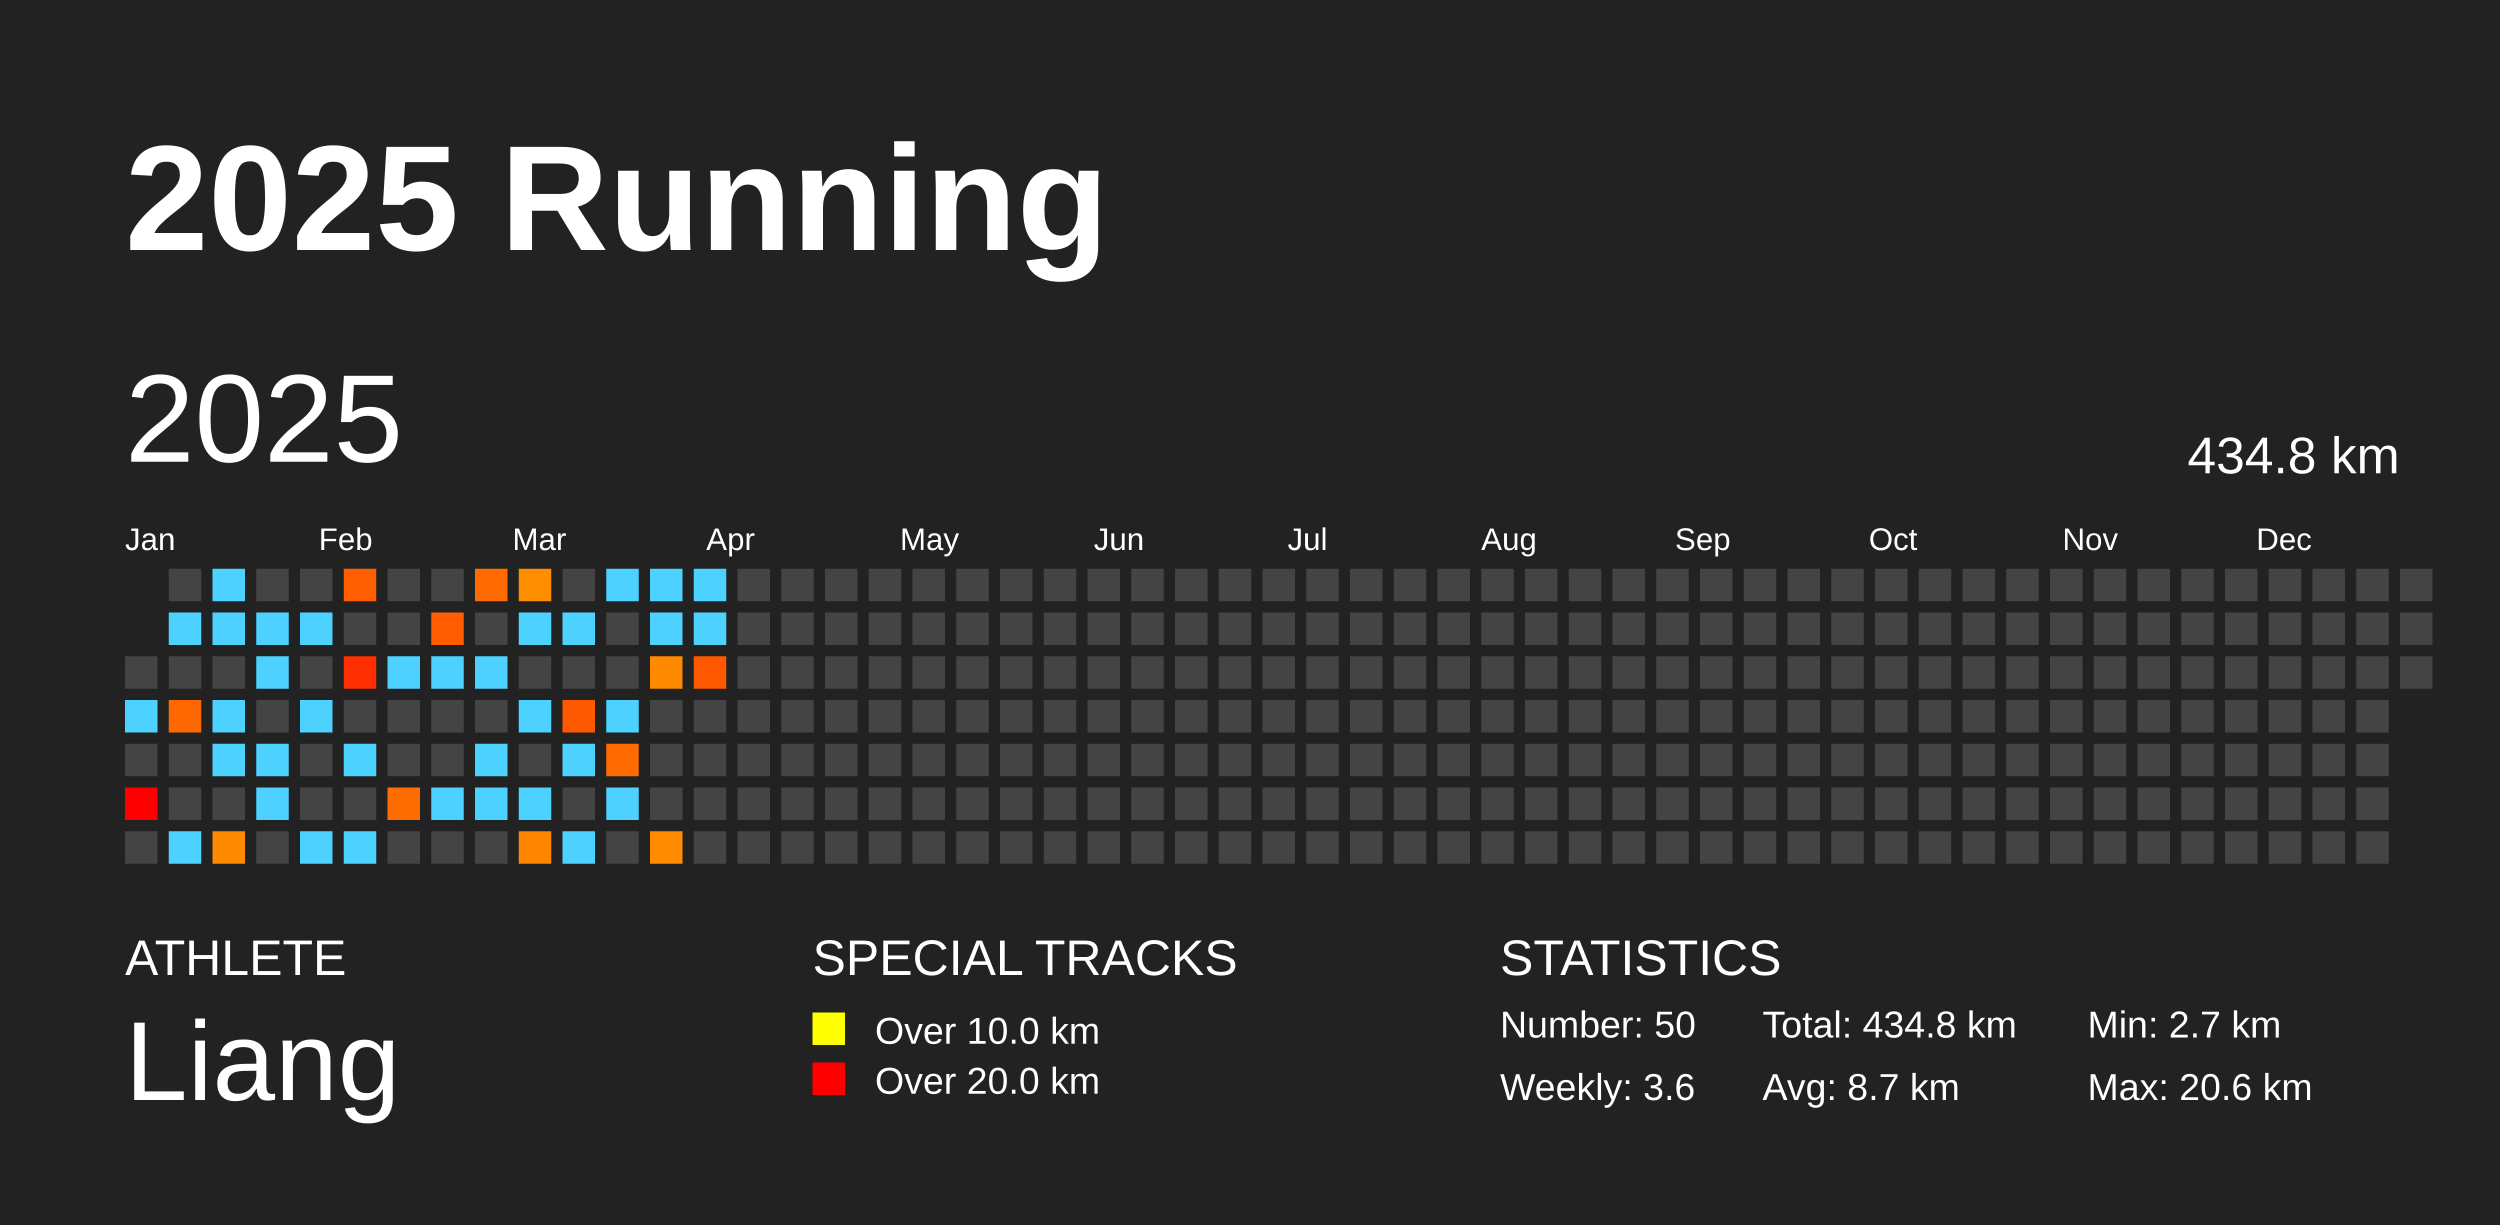
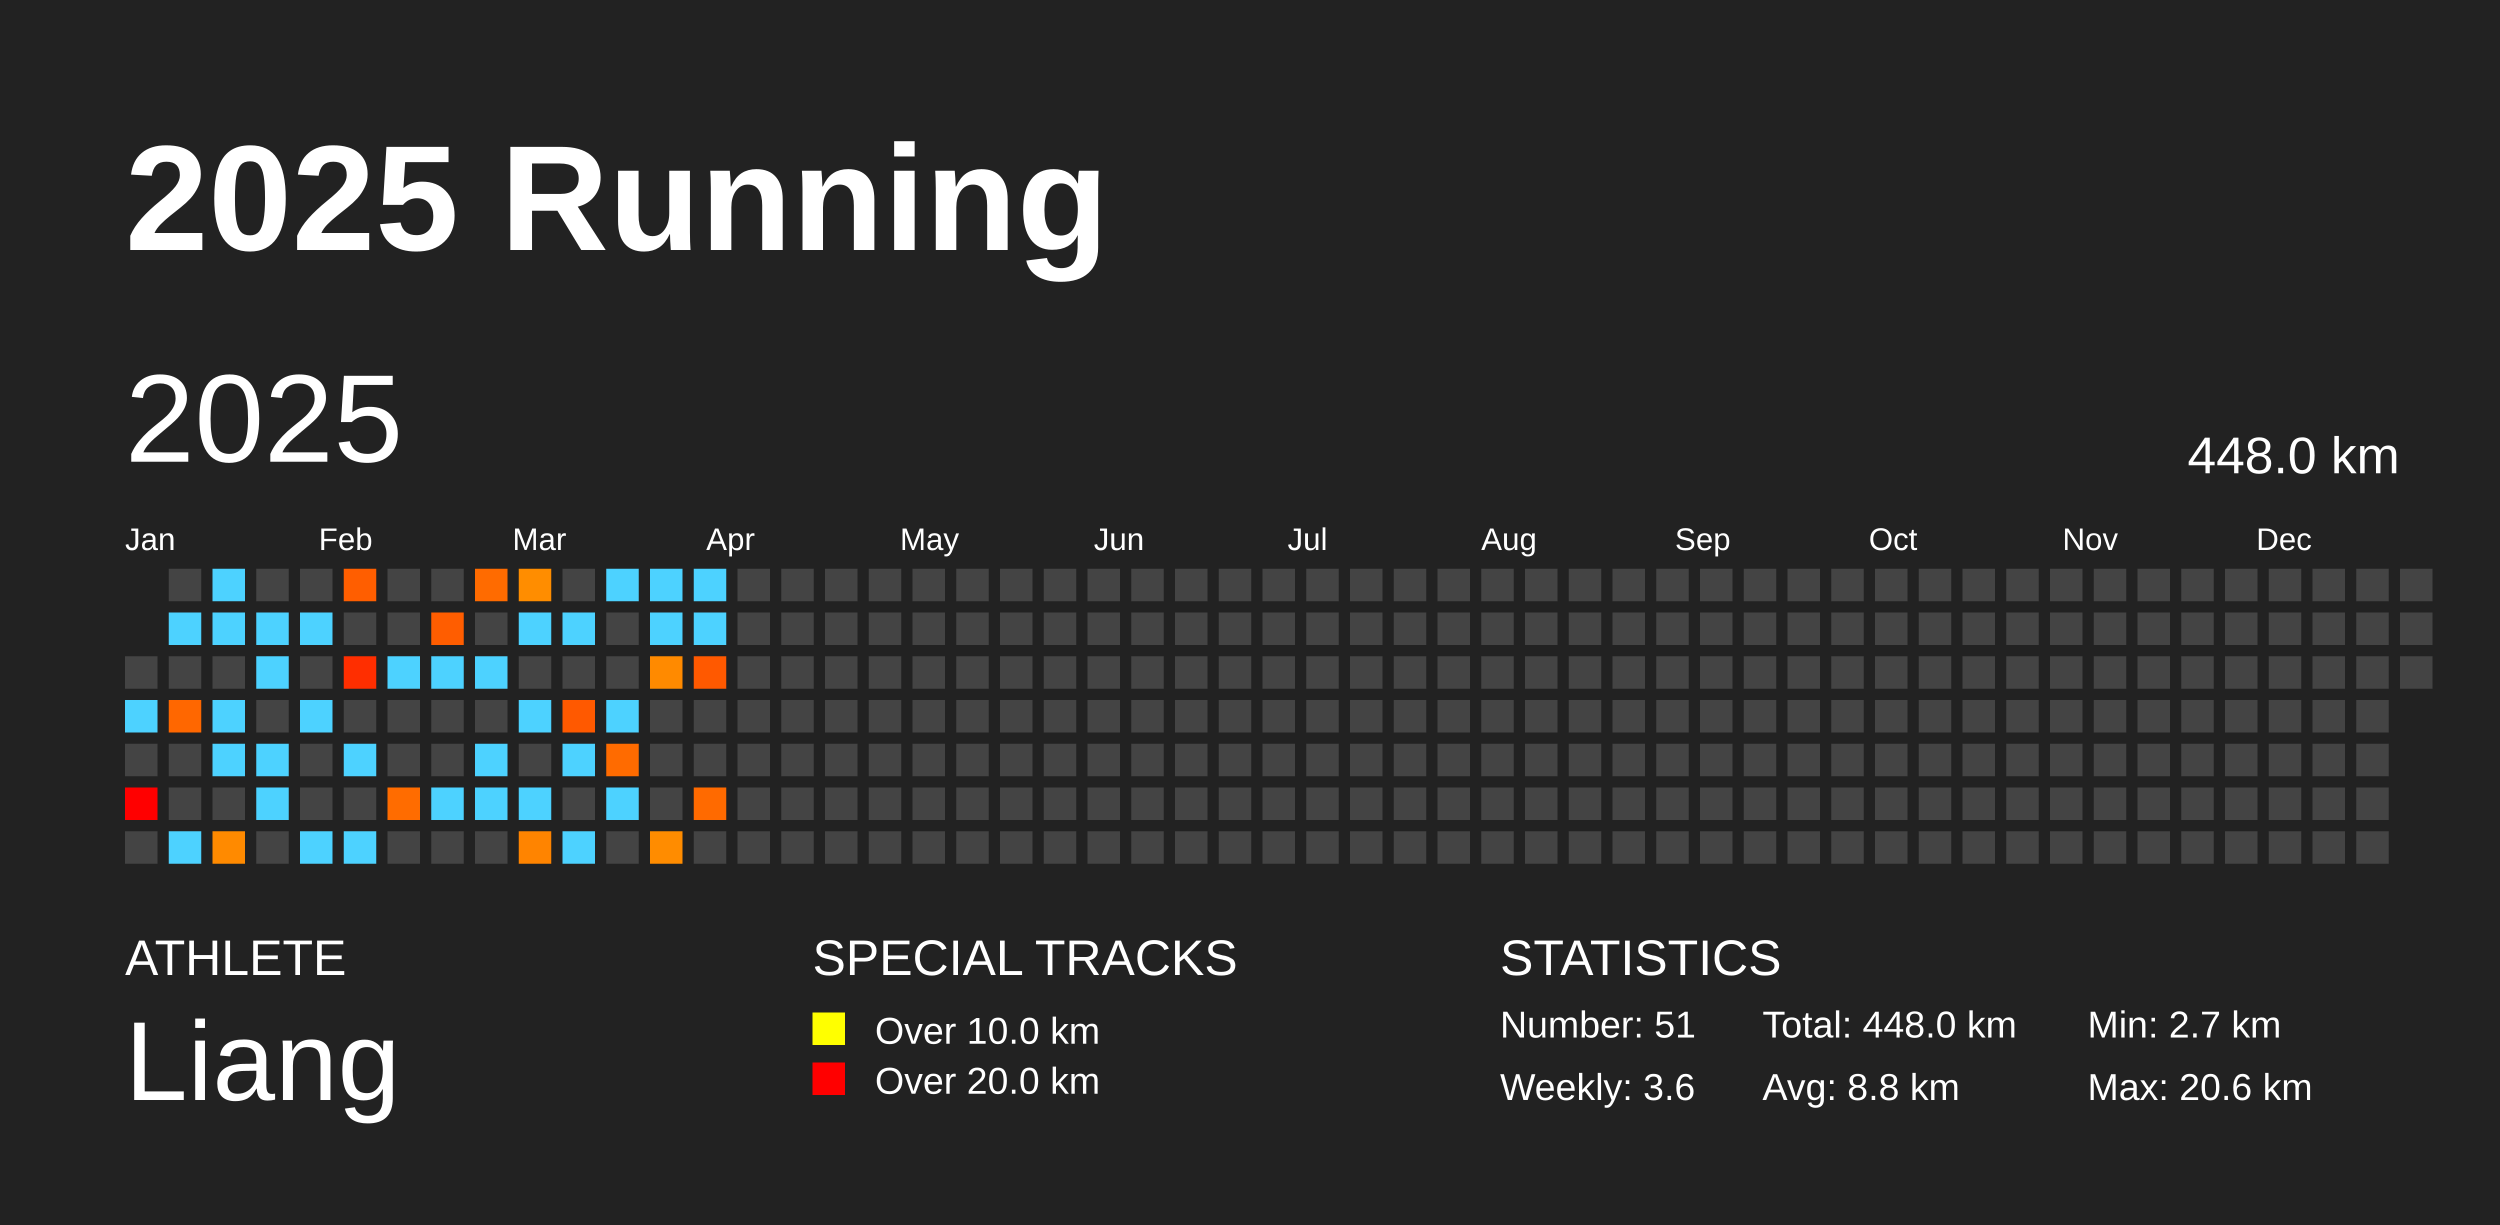
<svg xmlns="http://www.w3.org/2000/svg" baseProfile="full" height="98mm" version="1.1" viewBox="0,0,200,98" width="200mm">
  <defs />
  <rect fill="#222222" height="98" width="200" x="0" y="0" />
  <text fill="#FFFFFF" style="font-size:12px; font-family:Arial; font-weight:bold;" x="10" y="20">2025 Running</text>
  <text fill="#FFFFFF" style="font-size:4px; font-family:Arial" x="10" y="78">ATHLETE</text>
  <text fill="#FFFFFF" style="font-size:9px; font-family:Arial" x="10" y="88">Liang</text>
  <text fill="#FFFFFF" style="font-size:4px; font-family:Arial" x="65" y="78">SPECIAL TRACKS</text>
  <rect fill="yellow" height="2.6" width="2.6" x="65" y="81" />
  <text fill="#FFFFFF" style="font-size:3px; font-family:Arial" x="70" y="83.5">Over 10.0 km</text>
  <rect fill="red" height="2.6" width="2.6" x="65" y="85" />
  <text fill="#FFFFFF" style="font-size:3px; font-family:Arial" x="70" y="87.5">Over 20.0 km</text>
  <text fill="#FFFFFF" style="font-size:4px; font-family:Arial" x="120" y="78">STATISTICS</text>
-   <text fill="#FFFFFF" style="font-size:3px; font-family:Arial" x="120" y="83">Number: 50</text>
+   <text fill="#FFFFFF" style="font-size:3px; font-family:Arial" x="120" y="83">Number: 51</text>
  <text fill="#FFFFFF" style="font-size:3px; font-family:Arial" x="120" y="88">Weekly: 3.6</text>
-   <text fill="#FFFFFF" style="font-size:3px; font-family:Arial" x="141" y="83">Total: 434.8 km</text>
-   <text fill="#FFFFFF" style="font-size:3px; font-family:Arial" x="141" y="88">Avg: 8.7 km</text>
+   <text fill="#FFFFFF" style="font-size:3px; font-family:Arial" x="141" y="83">Total: 448.0 km</text>
+   <text fill="#FFFFFF" style="font-size:3px; font-family:Arial" x="141" y="88">Avg: 8.8 km</text>
  <text fill="#FFFFFF" style="font-size:3px; font-family:Arial" x="167" y="83">Min: 2.7 km</text>
  <text fill="#FFFFFF" style="font-size:3px; font-family:Arial" x="167" y="88">Max: 20.6 km</text>
  <text dominant-baseline="hanging" fill="#FFFFFF" style="font-size:10.0px; font-family:Arial;" x="10" y="30">2025</text>
-   <text dominant-baseline="hanging" fill="#FFFFFF" style="font-size:4.125px; font-family:Arial;" x="175" y="35">434.8 km</text>
+   <text dominant-baseline="hanging" fill="#FFFFFF" style="font-size:4.125px; font-family:Arial;" x="175" y="35">448.0 km</text>
  <text fill="#FFFFFF" style="font-size:2.5px; font-family:Arial" x="10.0" y="44">Jan</text>
  <text fill="#FFFFFF" style="font-size:2.5px; font-family:Arial" x="25.5" y="44">Feb</text>
  <text fill="#FFFFFF" style="font-size:2.5px; font-family:Arial" x="41.0" y="44">Mar</text>
  <text fill="#FFFFFF" style="font-size:2.5px; font-family:Arial" x="56.5" y="44">Apr</text>
  <text fill="#FFFFFF" style="font-size:2.5px; font-family:Arial" x="72.0" y="44">May</text>
  <text fill="#FFFFFF" style="font-size:2.5px; font-family:Arial" x="87.5" y="44">Jun</text>
  <text fill="#FFFFFF" style="font-size:2.5px; font-family:Arial" x="103.0" y="44">Jul</text>
  <text fill="#FFFFFF" style="font-size:2.5px; font-family:Arial" x="118.5" y="44">Aug</text>
  <text fill="#FFFFFF" style="font-size:2.5px; font-family:Arial" x="134.0" y="44">Sep</text>
  <text fill="#FFFFFF" style="font-size:2.5px; font-family:Arial" x="149.5" y="44">Oct</text>
  <text fill="#FFFFFF" style="font-size:2.5px; font-family:Arial" x="165.0" y="44">Nov</text>
  <text fill="#FFFFFF" style="font-size:2.5px; font-family:Arial" x="180.5" y="44">Dec</text>
  <rect fill="#444444" height="2.6" width="2.6" x="10.0" y="52.5" />
  <rect fill="#4dd2ff" height="2.6" width="2.6" x="10.0" y="56.0" />
  <rect fill="#444444" height="2.6" width="2.6" x="10.0" y="59.5" />
  <rect fill="red" height="2.6" width="2.6" x="10.0" y="63.0" />
  <rect fill="#444444" height="2.6" width="2.6" x="10.0" y="66.5" />
  <rect fill="#444444" height="2.6" width="2.6" x="13.5" y="45.5" />
  <rect fill="#4dd2ff" height="2.6" width="2.6" x="13.5" y="49.0" />
  <rect fill="#444444" height="2.6" width="2.6" x="13.5" y="52.5" />
  <rect fill="#ff6700" height="2.6" width="2.6" x="13.5" y="56.0" />
  <rect fill="#444444" height="2.6" width="2.6" x="13.5" y="59.5" />
  <rect fill="#444444" height="2.6" width="2.6" x="13.5" y="63.0" />
  <rect fill="#4dd2ff" height="2.6" width="2.6" x="13.5" y="66.5" />
  <rect fill="#4dd2ff" height="2.6" width="2.6" x="17.0" y="45.5" />
  <rect fill="#4dd2ff" height="2.6" width="2.6" x="17.0" y="49.0" />
  <rect fill="#444444" height="2.6" width="2.6" x="17.0" y="52.5" />
  <rect fill="#4dd2ff" height="2.6" width="2.6" x="17.0" y="56.0" />
  <rect fill="#4dd2ff" height="2.6" width="2.6" x="17.0" y="59.5" />
  <rect fill="#444444" height="2.6" width="2.6" x="17.0" y="63.0" />
  <rect fill="#ff8a00" height="2.6" width="2.6" x="17.0" y="66.5" />
  <rect fill="#444444" height="2.6" width="2.6" x="20.5" y="45.5" />
  <rect fill="#4dd2ff" height="2.6" width="2.6" x="20.5" y="49.0" />
  <rect fill="#4dd2ff" height="2.6" width="2.6" x="20.5" y="52.5" />
  <rect fill="#444444" height="2.6" width="2.6" x="20.5" y="56.0" />
  <rect fill="#4dd2ff" height="2.6" width="2.6" x="20.5" y="59.5" />
  <rect fill="#4dd2ff" height="2.6" width="2.6" x="20.5" y="63.0" />
  <rect fill="#444444" height="2.6" width="2.6" x="20.5" y="66.5" />
  <rect fill="#444444" height="2.6" width="2.6" x="24.0" y="45.5" />
  <rect fill="#4dd2ff" height="2.6" width="2.6" x="24.0" y="49.0" />
  <rect fill="#444444" height="2.6" width="2.6" x="24.0" y="52.5" />
  <rect fill="#4dd2ff" height="2.6" width="2.6" x="24.0" y="56.0" />
  <rect fill="#444444" height="2.6" width="2.6" x="24.0" y="59.5" />
  <rect fill="#444444" height="2.6" width="2.6" x="24.0" y="63.0" />
  <rect fill="#4dd2ff" height="2.6" width="2.6" x="24.0" y="66.5" />
  <rect fill="#ff5e00" height="2.6" width="2.6" x="27.5" y="45.5" />
  <rect fill="#444444" height="2.6" width="2.6" x="27.5" y="49.0" />
  <rect fill="#ff2e00" height="2.6" width="2.6" x="27.5" y="52.5" />
  <rect fill="#444444" height="2.6" width="2.6" x="27.5" y="56.0" />
  <rect fill="#4dd2ff" height="2.6" width="2.6" x="27.5" y="59.5" />
  <rect fill="#444444" height="2.6" width="2.6" x="27.5" y="63.0" />
  <rect fill="#4dd2ff" height="2.6" width="2.6" x="27.5" y="66.5" />
  <rect fill="#444444" height="2.6" width="2.6" x="31.0" y="45.5" />
  <rect fill="#444444" height="2.6" width="2.6" x="31.0" y="49.0" />
  <rect fill="#4dd2ff" height="2.6" width="2.6" x="31.0" y="52.5" />
  <rect fill="#444444" height="2.6" width="2.6" x="31.0" y="56.0" />
  <rect fill="#444444" height="2.6" width="2.6" x="31.0" y="59.5" />
  <rect fill="#ff6c00" height="2.6" width="2.6" x="31.0" y="63.0" />
  <rect fill="#444444" height="2.6" width="2.6" x="31.0" y="66.5" />
  <rect fill="#444444" height="2.6" width="2.6" x="34.5" y="45.5" />
  <rect fill="#ff5d00" height="2.6" width="2.6" x="34.5" y="49.0" />
  <rect fill="#4dd2ff" height="2.6" width="2.6" x="34.5" y="52.5" />
  <rect fill="#444444" height="2.6" width="2.6" x="34.5" y="56.0" />
  <rect fill="#444444" height="2.6" width="2.6" x="34.5" y="59.5" />
  <rect fill="#4dd2ff" height="2.6" width="2.6" x="34.5" y="63.0" />
  <rect fill="#444444" height="2.6" width="2.6" x="34.5" y="66.5" />
  <rect fill="#ff6b00" height="2.6" width="2.6" x="38.0" y="45.5" />
  <rect fill="#444444" height="2.6" width="2.6" x="38.0" y="49.0" />
  <rect fill="#4dd2ff" height="2.6" width="2.6" x="38.0" y="52.5" />
  <rect fill="#444444" height="2.6" width="2.6" x="38.0" y="56.0" />
  <rect fill="#4dd2ff" height="2.6" width="2.6" x="38.0" y="59.5" />
  <rect fill="#4dd2ff" height="2.6" width="2.6" x="38.0" y="63.0" />
  <rect fill="#444444" height="2.6" width="2.6" x="38.0" y="66.5" />
  <rect fill="#ff8d00" height="2.6" width="2.6" x="41.5" y="45.5" />
  <rect fill="#4dd2ff" height="2.6" width="2.6" x="41.5" y="49.0" />
  <rect fill="#444444" height="2.6" width="2.6" x="41.5" y="52.5" />
  <rect fill="#4dd2ff" height="2.6" width="2.6" x="41.5" y="56.0" />
  <rect fill="#444444" height="2.6" width="2.6" x="41.5" y="59.5" />
  <rect fill="#4dd2ff" height="2.6" width="2.6" x="41.5" y="63.0" />
  <rect fill="#ff8400" height="2.6" width="2.6" x="41.5" y="66.5" />
  <rect fill="#444444" height="2.6" width="2.6" x="45.0" y="45.5" />
  <rect fill="#4dd2ff" height="2.6" width="2.6" x="45.0" y="49.0" />
  <rect fill="#444444" height="2.6" width="2.6" x="45.0" y="52.5" />
  <rect fill="#ff5900" height="2.6" width="2.6" x="45.0" y="56.0" />
  <rect fill="#4dd2ff" height="2.6" width="2.6" x="45.0" y="59.5" />
  <rect fill="#444444" height="2.6" width="2.6" x="45.0" y="63.0" />
  <rect fill="#4dd2ff" height="2.6" width="2.6" x="45.0" y="66.5" />
  <rect fill="#4dd2ff" height="2.6" width="2.6" x="48.5" y="45.5" />
  <rect fill="#444444" height="2.6" width="2.6" x="48.5" y="49.0" />
  <rect fill="#444444" height="2.6" width="2.6" x="48.5" y="52.5" />
  <rect fill="#4dd2ff" height="2.6" width="2.6" x="48.5" y="56.0" />
  <rect fill="#ff6b00" height="2.6" width="2.6" x="48.5" y="59.5" />
  <rect fill="#4dd2ff" height="2.6" width="2.6" x="48.5" y="63.0" />
  <rect fill="#444444" height="2.6" width="2.6" x="48.5" y="66.5" />
  <rect fill="#4dd2ff" height="2.6" width="2.6" x="52.0" y="45.5" />
  <rect fill="#4dd2ff" height="2.6" width="2.6" x="52.0" y="49.0" />
  <rect fill="#ff8a00" height="2.6" width="2.6" x="52.0" y="52.5" />
  <rect fill="#444444" height="2.6" width="2.6" x="52.0" y="56.0" />
  <rect fill="#444444" height="2.6" width="2.6" x="52.0" y="59.5" />
  <rect fill="#444444" height="2.6" width="2.6" x="52.0" y="63.0" />
  <rect fill="#ff8c00" height="2.6" width="2.6" x="52.0" y="66.5" />
  <rect fill="#4dd2ff" height="2.6" width="2.6" x="55.5" y="45.5" />
  <rect fill="#4dd2ff" height="2.6" width="2.6" x="55.5" y="49.0" />
  <rect fill="#ff5900" height="2.6" width="2.6" x="55.5" y="52.5" />
  <rect fill="#444444" height="2.6" width="2.6" x="55.5" y="56.0" />
  <rect fill="#444444" height="2.6" width="2.6" x="55.5" y="59.5" />
-   <rect fill="#444444" height="2.6" width="2.6" x="55.5" y="63.0" />
+   <rect fill="#ff6a00" height="2.6" width="2.6" x="55.5" y="63.0" />
  <rect fill="#444444" height="2.6" width="2.6" x="55.5" y="66.5" />
  <rect fill="#444444" height="2.6" width="2.6" x="59.0" y="45.5" />
  <rect fill="#444444" height="2.6" width="2.6" x="59.0" y="49.0" />
  <rect fill="#444444" height="2.6" width="2.6" x="59.0" y="52.5" />
  <rect fill="#444444" height="2.6" width="2.6" x="59.0" y="56.0" />
  <rect fill="#444444" height="2.6" width="2.6" x="59.0" y="59.5" />
  <rect fill="#444444" height="2.6" width="2.6" x="59.0" y="63.0" />
  <rect fill="#444444" height="2.6" width="2.6" x="59.0" y="66.5" />
  <rect fill="#444444" height="2.6" width="2.6" x="62.5" y="45.5" />
  <rect fill="#444444" height="2.6" width="2.6" x="62.5" y="49.0" />
  <rect fill="#444444" height="2.6" width="2.6" x="62.5" y="52.5" />
  <rect fill="#444444" height="2.6" width="2.6" x="62.5" y="56.0" />
  <rect fill="#444444" height="2.6" width="2.6" x="62.5" y="59.5" />
  <rect fill="#444444" height="2.6" width="2.6" x="62.5" y="63.0" />
  <rect fill="#444444" height="2.6" width="2.6" x="62.5" y="66.5" />
  <rect fill="#444444" height="2.6" width="2.6" x="66.0" y="45.5" />
  <rect fill="#444444" height="2.6" width="2.6" x="66.0" y="49.0" />
  <rect fill="#444444" height="2.6" width="2.6" x="66.0" y="52.5" />
  <rect fill="#444444" height="2.6" width="2.6" x="66.0" y="56.0" />
  <rect fill="#444444" height="2.6" width="2.6" x="66.0" y="59.5" />
  <rect fill="#444444" height="2.6" width="2.6" x="66.0" y="63.0" />
  <rect fill="#444444" height="2.6" width="2.6" x="66.0" y="66.5" />
  <rect fill="#444444" height="2.6" width="2.6" x="69.5" y="45.5" />
  <rect fill="#444444" height="2.6" width="2.6" x="69.5" y="49.0" />
  <rect fill="#444444" height="2.6" width="2.6" x="69.5" y="52.5" />
  <rect fill="#444444" height="2.6" width="2.6" x="69.5" y="56.0" />
  <rect fill="#444444" height="2.6" width="2.6" x="69.5" y="59.5" />
  <rect fill="#444444" height="2.6" width="2.6" x="69.5" y="63.0" />
  <rect fill="#444444" height="2.6" width="2.6" x="69.5" y="66.5" />
  <rect fill="#444444" height="2.6" width="2.6" x="73.0" y="45.5" />
  <rect fill="#444444" height="2.6" width="2.6" x="73.0" y="49.0" />
  <rect fill="#444444" height="2.6" width="2.6" x="73.0" y="52.5" />
  <rect fill="#444444" height="2.6" width="2.6" x="73.0" y="56.0" />
  <rect fill="#444444" height="2.6" width="2.6" x="73.0" y="59.5" />
  <rect fill="#444444" height="2.6" width="2.6" x="73.0" y="63.0" />
  <rect fill="#444444" height="2.6" width="2.6" x="73.0" y="66.5" />
  <rect fill="#444444" height="2.6" width="2.6" x="76.5" y="45.5" />
  <rect fill="#444444" height="2.6" width="2.6" x="76.5" y="49.0" />
  <rect fill="#444444" height="2.6" width="2.6" x="76.5" y="52.5" />
  <rect fill="#444444" height="2.6" width="2.6" x="76.5" y="56.0" />
  <rect fill="#444444" height="2.6" width="2.6" x="76.5" y="59.5" />
  <rect fill="#444444" height="2.6" width="2.6" x="76.5" y="63.0" />
  <rect fill="#444444" height="2.6" width="2.6" x="76.5" y="66.5" />
  <rect fill="#444444" height="2.6" width="2.6" x="80.0" y="45.5" />
  <rect fill="#444444" height="2.6" width="2.6" x="80.0" y="49.0" />
  <rect fill="#444444" height="2.6" width="2.6" x="80.0" y="52.5" />
  <rect fill="#444444" height="2.6" width="2.6" x="80.0" y="56.0" />
  <rect fill="#444444" height="2.6" width="2.6" x="80.0" y="59.5" />
  <rect fill="#444444" height="2.6" width="2.6" x="80.0" y="63.0" />
  <rect fill="#444444" height="2.6" width="2.6" x="80.0" y="66.5" />
  <rect fill="#444444" height="2.6" width="2.6" x="83.5" y="45.5" />
  <rect fill="#444444" height="2.6" width="2.6" x="83.5" y="49.0" />
  <rect fill="#444444" height="2.6" width="2.6" x="83.5" y="52.5" />
  <rect fill="#444444" height="2.6" width="2.6" x="83.5" y="56.0" />
  <rect fill="#444444" height="2.6" width="2.6" x="83.5" y="59.5" />
  <rect fill="#444444" height="2.6" width="2.6" x="83.5" y="63.0" />
  <rect fill="#444444" height="2.6" width="2.6" x="83.5" y="66.5" />
  <rect fill="#444444" height="2.6" width="2.6" x="87.0" y="45.5" />
  <rect fill="#444444" height="2.6" width="2.6" x="87.0" y="49.0" />
  <rect fill="#444444" height="2.6" width="2.6" x="87.0" y="52.5" />
  <rect fill="#444444" height="2.6" width="2.6" x="87.0" y="56.0" />
  <rect fill="#444444" height="2.6" width="2.6" x="87.0" y="59.5" />
  <rect fill="#444444" height="2.6" width="2.6" x="87.0" y="63.0" />
  <rect fill="#444444" height="2.6" width="2.6" x="87.0" y="66.5" />
  <rect fill="#444444" height="2.6" width="2.6" x="90.5" y="45.5" />
  <rect fill="#444444" height="2.6" width="2.6" x="90.5" y="49.0" />
  <rect fill="#444444" height="2.6" width="2.6" x="90.5" y="52.5" />
  <rect fill="#444444" height="2.6" width="2.6" x="90.5" y="56.0" />
  <rect fill="#444444" height="2.6" width="2.6" x="90.5" y="59.5" />
  <rect fill="#444444" height="2.6" width="2.6" x="90.5" y="63.0" />
  <rect fill="#444444" height="2.6" width="2.6" x="90.5" y="66.5" />
  <rect fill="#444444" height="2.6" width="2.6" x="94.0" y="45.5" />
  <rect fill="#444444" height="2.6" width="2.6" x="94.0" y="49.0" />
  <rect fill="#444444" height="2.6" width="2.6" x="94.0" y="52.5" />
  <rect fill="#444444" height="2.6" width="2.6" x="94.0" y="56.0" />
  <rect fill="#444444" height="2.6" width="2.6" x="94.0" y="59.5" />
  <rect fill="#444444" height="2.6" width="2.6" x="94.0" y="63.0" />
  <rect fill="#444444" height="2.6" width="2.6" x="94.0" y="66.5" />
  <rect fill="#444444" height="2.6" width="2.6" x="97.5" y="45.5" />
  <rect fill="#444444" height="2.6" width="2.6" x="97.5" y="49.0" />
  <rect fill="#444444" height="2.6" width="2.6" x="97.5" y="52.5" />
  <rect fill="#444444" height="2.6" width="2.6" x="97.5" y="56.0" />
  <rect fill="#444444" height="2.6" width="2.6" x="97.5" y="59.5" />
  <rect fill="#444444" height="2.6" width="2.6" x="97.5" y="63.0" />
  <rect fill="#444444" height="2.6" width="2.6" x="97.5" y="66.5" />
  <rect fill="#444444" height="2.6" width="2.6" x="101.0" y="45.5" />
  <rect fill="#444444" height="2.6" width="2.6" x="101.0" y="49.0" />
  <rect fill="#444444" height="2.6" width="2.6" x="101.0" y="52.5" />
  <rect fill="#444444" height="2.6" width="2.6" x="101.0" y="56.0" />
  <rect fill="#444444" height="2.6" width="2.6" x="101.0" y="59.5" />
  <rect fill="#444444" height="2.6" width="2.6" x="101.0" y="63.0" />
  <rect fill="#444444" height="2.6" width="2.6" x="101.0" y="66.5" />
  <rect fill="#444444" height="2.6" width="2.6" x="104.5" y="45.5" />
  <rect fill="#444444" height="2.6" width="2.6" x="104.5" y="49.0" />
  <rect fill="#444444" height="2.6" width="2.6" x="104.5" y="52.5" />
  <rect fill="#444444" height="2.6" width="2.6" x="104.5" y="56.0" />
  <rect fill="#444444" height="2.6" width="2.6" x="104.5" y="59.5" />
  <rect fill="#444444" height="2.6" width="2.6" x="104.5" y="63.0" />
  <rect fill="#444444" height="2.6" width="2.6" x="104.5" y="66.5" />
  <rect fill="#444444" height="2.6" width="2.6" x="108.0" y="45.5" />
  <rect fill="#444444" height="2.6" width="2.6" x="108.0" y="49.0" />
  <rect fill="#444444" height="2.6" width="2.6" x="108.0" y="52.5" />
  <rect fill="#444444" height="2.6" width="2.6" x="108.0" y="56.0" />
  <rect fill="#444444" height="2.6" width="2.6" x="108.0" y="59.5" />
  <rect fill="#444444" height="2.6" width="2.6" x="108.0" y="63.0" />
  <rect fill="#444444" height="2.6" width="2.6" x="108.0" y="66.5" />
  <rect fill="#444444" height="2.6" width="2.6" x="111.5" y="45.5" />
  <rect fill="#444444" height="2.6" width="2.6" x="111.5" y="49.0" />
  <rect fill="#444444" height="2.6" width="2.6" x="111.5" y="52.5" />
  <rect fill="#444444" height="2.6" width="2.6" x="111.5" y="56.0" />
  <rect fill="#444444" height="2.6" width="2.6" x="111.5" y="59.5" />
  <rect fill="#444444" height="2.6" width="2.6" x="111.5" y="63.0" />
  <rect fill="#444444" height="2.6" width="2.6" x="111.5" y="66.5" />
  <rect fill="#444444" height="2.6" width="2.6" x="115.0" y="45.5" />
  <rect fill="#444444" height="2.6" width="2.6" x="115.0" y="49.0" />
  <rect fill="#444444" height="2.6" width="2.6" x="115.0" y="52.5" />
  <rect fill="#444444" height="2.6" width="2.6" x="115.0" y="56.0" />
  <rect fill="#444444" height="2.6" width="2.6" x="115.0" y="59.5" />
  <rect fill="#444444" height="2.6" width="2.6" x="115.0" y="63.0" />
  <rect fill="#444444" height="2.6" width="2.6" x="115.0" y="66.5" />
  <rect fill="#444444" height="2.6" width="2.6" x="118.5" y="45.5" />
  <rect fill="#444444" height="2.6" width="2.6" x="118.5" y="49.0" />
  <rect fill="#444444" height="2.6" width="2.6" x="118.5" y="52.5" />
  <rect fill="#444444" height="2.6" width="2.6" x="118.5" y="56.0" />
  <rect fill="#444444" height="2.6" width="2.6" x="118.5" y="59.5" />
  <rect fill="#444444" height="2.6" width="2.6" x="118.5" y="63.0" />
  <rect fill="#444444" height="2.6" width="2.6" x="118.5" y="66.5" />
  <rect fill="#444444" height="2.6" width="2.6" x="122.0" y="45.5" />
  <rect fill="#444444" height="2.6" width="2.6" x="122.0" y="49.0" />
  <rect fill="#444444" height="2.6" width="2.6" x="122.0" y="52.5" />
  <rect fill="#444444" height="2.6" width="2.6" x="122.0" y="56.0" />
  <rect fill="#444444" height="2.6" width="2.6" x="122.0" y="59.5" />
  <rect fill="#444444" height="2.6" width="2.6" x="122.0" y="63.0" />
  <rect fill="#444444" height="2.6" width="2.6" x="122.0" y="66.5" />
  <rect fill="#444444" height="2.6" width="2.6" x="125.5" y="45.5" />
  <rect fill="#444444" height="2.6" width="2.6" x="125.5" y="49.0" />
  <rect fill="#444444" height="2.6" width="2.6" x="125.5" y="52.5" />
  <rect fill="#444444" height="2.6" width="2.6" x="125.5" y="56.0" />
  <rect fill="#444444" height="2.6" width="2.6" x="125.5" y="59.5" />
  <rect fill="#444444" height="2.6" width="2.6" x="125.5" y="63.0" />
  <rect fill="#444444" height="2.6" width="2.6" x="125.5" y="66.5" />
  <rect fill="#444444" height="2.6" width="2.6" x="129.0" y="45.5" />
  <rect fill="#444444" height="2.6" width="2.6" x="129.0" y="49.0" />
  <rect fill="#444444" height="2.6" width="2.6" x="129.0" y="52.5" />
  <rect fill="#444444" height="2.6" width="2.6" x="129.0" y="56.0" />
  <rect fill="#444444" height="2.6" width="2.6" x="129.0" y="59.5" />
  <rect fill="#444444" height="2.6" width="2.6" x="129.0" y="63.0" />
  <rect fill="#444444" height="2.6" width="2.6" x="129.0" y="66.5" />
  <rect fill="#444444" height="2.6" width="2.6" x="132.5" y="45.5" />
  <rect fill="#444444" height="2.6" width="2.6" x="132.5" y="49.0" />
  <rect fill="#444444" height="2.6" width="2.6" x="132.5" y="52.5" />
  <rect fill="#444444" height="2.6" width="2.6" x="132.5" y="56.0" />
  <rect fill="#444444" height="2.6" width="2.6" x="132.5" y="59.5" />
  <rect fill="#444444" height="2.6" width="2.6" x="132.5" y="63.0" />
  <rect fill="#444444" height="2.6" width="2.6" x="132.5" y="66.5" />
  <rect fill="#444444" height="2.6" width="2.6" x="136.0" y="45.5" />
  <rect fill="#444444" height="2.6" width="2.6" x="136.0" y="49.0" />
  <rect fill="#444444" height="2.6" width="2.6" x="136.0" y="52.5" />
  <rect fill="#444444" height="2.6" width="2.6" x="136.0" y="56.0" />
  <rect fill="#444444" height="2.6" width="2.6" x="136.0" y="59.5" />
  <rect fill="#444444" height="2.6" width="2.6" x="136.0" y="63.0" />
  <rect fill="#444444" height="2.6" width="2.6" x="136.0" y="66.5" />
  <rect fill="#444444" height="2.6" width="2.6" x="139.5" y="45.5" />
  <rect fill="#444444" height="2.6" width="2.6" x="139.5" y="49.0" />
  <rect fill="#444444" height="2.6" width="2.6" x="139.5" y="52.5" />
  <rect fill="#444444" height="2.6" width="2.6" x="139.5" y="56.0" />
  <rect fill="#444444" height="2.6" width="2.6" x="139.5" y="59.5" />
  <rect fill="#444444" height="2.6" width="2.6" x="139.5" y="63.0" />
  <rect fill="#444444" height="2.6" width="2.6" x="139.5" y="66.5" />
  <rect fill="#444444" height="2.6" width="2.6" x="143.0" y="45.5" />
  <rect fill="#444444" height="2.6" width="2.6" x="143.0" y="49.0" />
  <rect fill="#444444" height="2.6" width="2.6" x="143.0" y="52.5" />
  <rect fill="#444444" height="2.6" width="2.6" x="143.0" y="56.0" />
  <rect fill="#444444" height="2.6" width="2.6" x="143.0" y="59.5" />
  <rect fill="#444444" height="2.6" width="2.6" x="143.0" y="63.0" />
  <rect fill="#444444" height="2.6" width="2.6" x="143.0" y="66.5" />
  <rect fill="#444444" height="2.6" width="2.6" x="146.5" y="45.5" />
  <rect fill="#444444" height="2.6" width="2.6" x="146.5" y="49.0" />
  <rect fill="#444444" height="2.6" width="2.6" x="146.5" y="52.5" />
  <rect fill="#444444" height="2.6" width="2.6" x="146.5" y="56.0" />
  <rect fill="#444444" height="2.6" width="2.6" x="146.5" y="59.5" />
  <rect fill="#444444" height="2.6" width="2.6" x="146.5" y="63.0" />
  <rect fill="#444444" height="2.6" width="2.6" x="146.5" y="66.5" />
  <rect fill="#444444" height="2.6" width="2.6" x="150.0" y="45.5" />
  <rect fill="#444444" height="2.6" width="2.6" x="150.0" y="49.0" />
  <rect fill="#444444" height="2.6" width="2.6" x="150.0" y="52.5" />
  <rect fill="#444444" height="2.6" width="2.6" x="150.0" y="56.0" />
  <rect fill="#444444" height="2.6" width="2.6" x="150.0" y="59.5" />
  <rect fill="#444444" height="2.6" width="2.6" x="150.0" y="63.0" />
  <rect fill="#444444" height="2.6" width="2.6" x="150.0" y="66.5" />
  <rect fill="#444444" height="2.6" width="2.6" x="153.5" y="45.5" />
  <rect fill="#444444" height="2.6" width="2.6" x="153.5" y="49.0" />
  <rect fill="#444444" height="2.6" width="2.6" x="153.5" y="52.5" />
  <rect fill="#444444" height="2.6" width="2.6" x="153.5" y="56.0" />
  <rect fill="#444444" height="2.6" width="2.6" x="153.5" y="59.5" />
  <rect fill="#444444" height="2.6" width="2.6" x="153.5" y="63.0" />
  <rect fill="#444444" height="2.6" width="2.6" x="153.5" y="66.5" />
  <rect fill="#444444" height="2.6" width="2.6" x="157.0" y="45.5" />
  <rect fill="#444444" height="2.6" width="2.6" x="157.0" y="49.0" />
  <rect fill="#444444" height="2.6" width="2.6" x="157.0" y="52.5" />
  <rect fill="#444444" height="2.6" width="2.6" x="157.0" y="56.0" />
  <rect fill="#444444" height="2.6" width="2.6" x="157.0" y="59.5" />
  <rect fill="#444444" height="2.6" width="2.6" x="157.0" y="63.0" />
  <rect fill="#444444" height="2.6" width="2.6" x="157.0" y="66.5" />
  <rect fill="#444444" height="2.6" width="2.6" x="160.5" y="45.5" />
  <rect fill="#444444" height="2.6" width="2.6" x="160.5" y="49.0" />
  <rect fill="#444444" height="2.6" width="2.6" x="160.5" y="52.5" />
  <rect fill="#444444" height="2.6" width="2.6" x="160.5" y="56.0" />
  <rect fill="#444444" height="2.6" width="2.6" x="160.5" y="59.5" />
  <rect fill="#444444" height="2.6" width="2.6" x="160.5" y="63.0" />
  <rect fill="#444444" height="2.6" width="2.6" x="160.5" y="66.5" />
  <rect fill="#444444" height="2.6" width="2.6" x="164.0" y="45.5" />
  <rect fill="#444444" height="2.6" width="2.6" x="164.0" y="49.0" />
  <rect fill="#444444" height="2.6" width="2.6" x="164.0" y="52.5" />
  <rect fill="#444444" height="2.6" width="2.6" x="164.0" y="56.0" />
  <rect fill="#444444" height="2.6" width="2.6" x="164.0" y="59.5" />
  <rect fill="#444444" height="2.6" width="2.6" x="164.0" y="63.0" />
  <rect fill="#444444" height="2.6" width="2.6" x="164.0" y="66.5" />
  <rect fill="#444444" height="2.6" width="2.6" x="167.5" y="45.5" />
  <rect fill="#444444" height="2.6" width="2.6" x="167.5" y="49.0" />
  <rect fill="#444444" height="2.6" width="2.6" x="167.5" y="52.5" />
  <rect fill="#444444" height="2.6" width="2.6" x="167.5" y="56.0" />
  <rect fill="#444444" height="2.6" width="2.6" x="167.5" y="59.5" />
  <rect fill="#444444" height="2.6" width="2.6" x="167.5" y="63.0" />
  <rect fill="#444444" height="2.6" width="2.6" x="167.5" y="66.5" />
  <rect fill="#444444" height="2.6" width="2.6" x="171.0" y="45.5" />
  <rect fill="#444444" height="2.6" width="2.6" x="171.0" y="49.0" />
  <rect fill="#444444" height="2.6" width="2.6" x="171.0" y="52.5" />
  <rect fill="#444444" height="2.6" width="2.6" x="171.0" y="56.0" />
  <rect fill="#444444" height="2.6" width="2.6" x="171.0" y="59.5" />
  <rect fill="#444444" height="2.6" width="2.6" x="171.0" y="63.0" />
  <rect fill="#444444" height="2.6" width="2.6" x="171.0" y="66.5" />
  <rect fill="#444444" height="2.6" width="2.6" x="174.5" y="45.5" />
  <rect fill="#444444" height="2.6" width="2.6" x="174.5" y="49.0" />
  <rect fill="#444444" height="2.6" width="2.6" x="174.5" y="52.5" />
  <rect fill="#444444" height="2.6" width="2.6" x="174.5" y="56.0" />
  <rect fill="#444444" height="2.6" width="2.6" x="174.5" y="59.5" />
  <rect fill="#444444" height="2.6" width="2.6" x="174.5" y="63.0" />
  <rect fill="#444444" height="2.6" width="2.6" x="174.5" y="66.5" />
  <rect fill="#444444" height="2.6" width="2.6" x="178.0" y="45.5" />
  <rect fill="#444444" height="2.6" width="2.6" x="178.0" y="49.0" />
  <rect fill="#444444" height="2.6" width="2.6" x="178.0" y="52.5" />
  <rect fill="#444444" height="2.6" width="2.6" x="178.0" y="56.0" />
  <rect fill="#444444" height="2.6" width="2.6" x="178.0" y="59.5" />
  <rect fill="#444444" height="2.6" width="2.6" x="178.0" y="63.0" />
  <rect fill="#444444" height="2.6" width="2.6" x="178.0" y="66.5" />
  <rect fill="#444444" height="2.6" width="2.6" x="181.5" y="45.5" />
  <rect fill="#444444" height="2.6" width="2.6" x="181.5" y="49.0" />
  <rect fill="#444444" height="2.6" width="2.6" x="181.5" y="52.5" />
  <rect fill="#444444" height="2.6" width="2.6" x="181.5" y="56.0" />
  <rect fill="#444444" height="2.6" width="2.6" x="181.5" y="59.5" />
  <rect fill="#444444" height="2.6" width="2.6" x="181.5" y="63.0" />
  <rect fill="#444444" height="2.6" width="2.6" x="181.5" y="66.5" />
  <rect fill="#444444" height="2.6" width="2.6" x="185.0" y="45.5" />
  <rect fill="#444444" height="2.6" width="2.6" x="185.0" y="49.0" />
  <rect fill="#444444" height="2.6" width="2.6" x="185.0" y="52.5" />
  <rect fill="#444444" height="2.6" width="2.6" x="185.0" y="56.0" />
  <rect fill="#444444" height="2.6" width="2.6" x="185.0" y="59.5" />
  <rect fill="#444444" height="2.6" width="2.6" x="185.0" y="63.0" />
  <rect fill="#444444" height="2.6" width="2.6" x="185.0" y="66.5" />
  <rect fill="#444444" height="2.6" width="2.6" x="188.5" y="45.5" />
  <rect fill="#444444" height="2.6" width="2.6" x="188.5" y="49.0" />
  <rect fill="#444444" height="2.6" width="2.6" x="188.5" y="52.5" />
  <rect fill="#444444" height="2.6" width="2.6" x="188.5" y="56.0" />
  <rect fill="#444444" height="2.6" width="2.6" x="188.5" y="59.5" />
  <rect fill="#444444" height="2.6" width="2.6" x="188.5" y="63.0" />
  <rect fill="#444444" height="2.6" width="2.6" x="188.5" y="66.5" />
  <rect fill="#444444" height="2.6" width="2.6" x="192.0" y="45.5" />
  <rect fill="#444444" height="2.6" width="2.6" x="192.0" y="49.0" />
  <rect fill="#444444" height="2.6" width="2.6" x="192.0" y="52.5" />
</svg>
